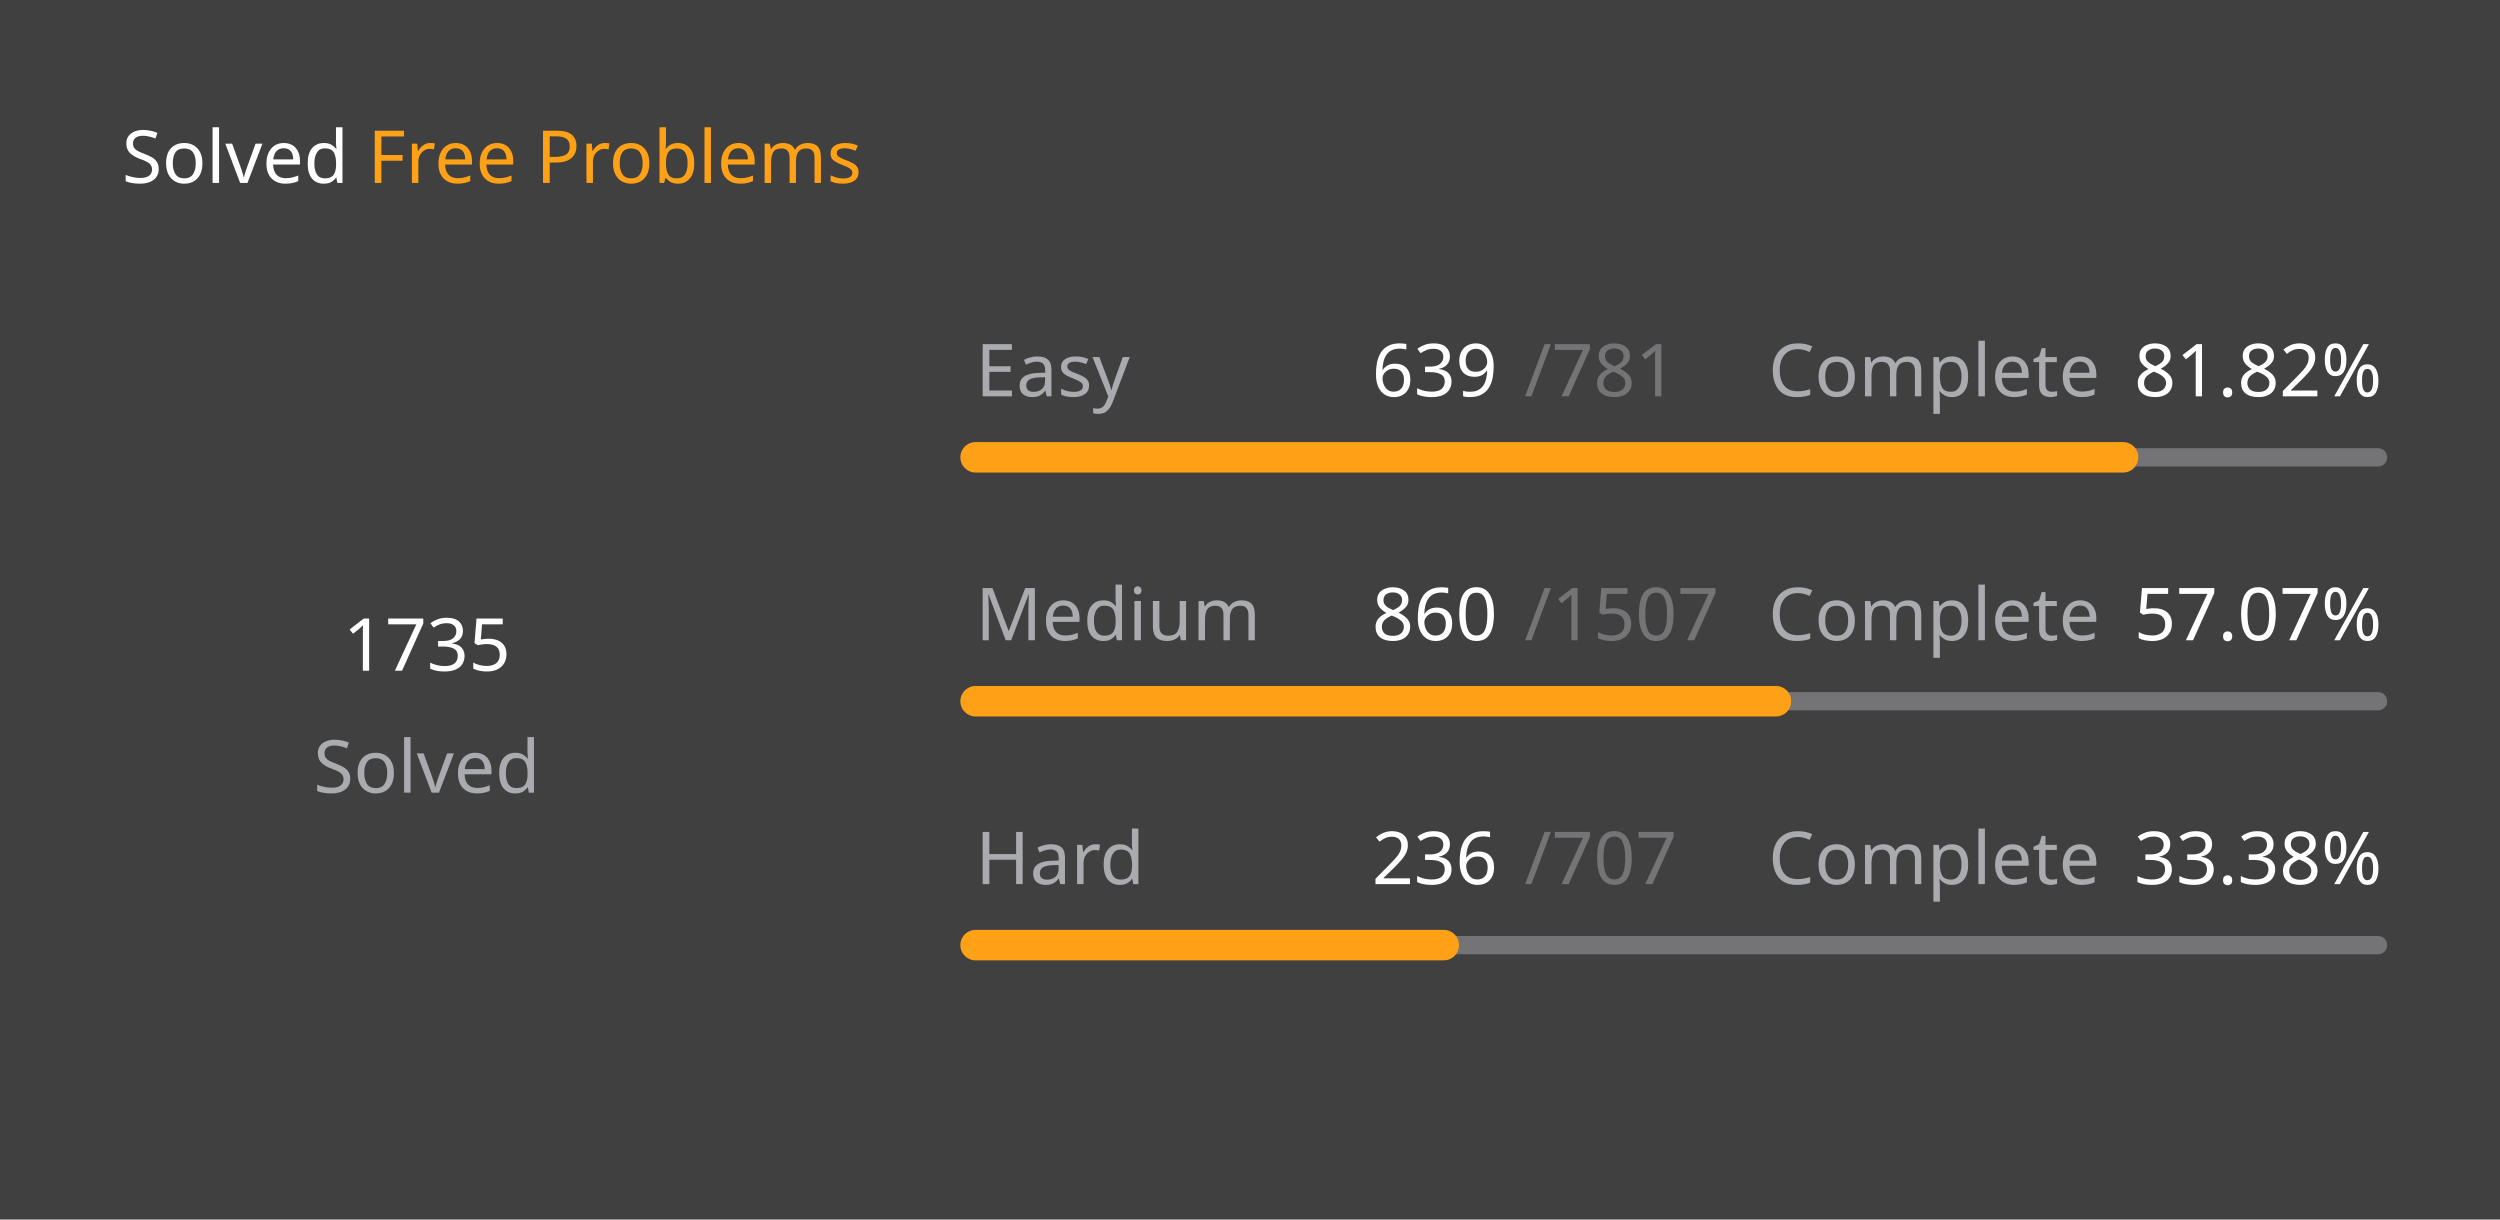
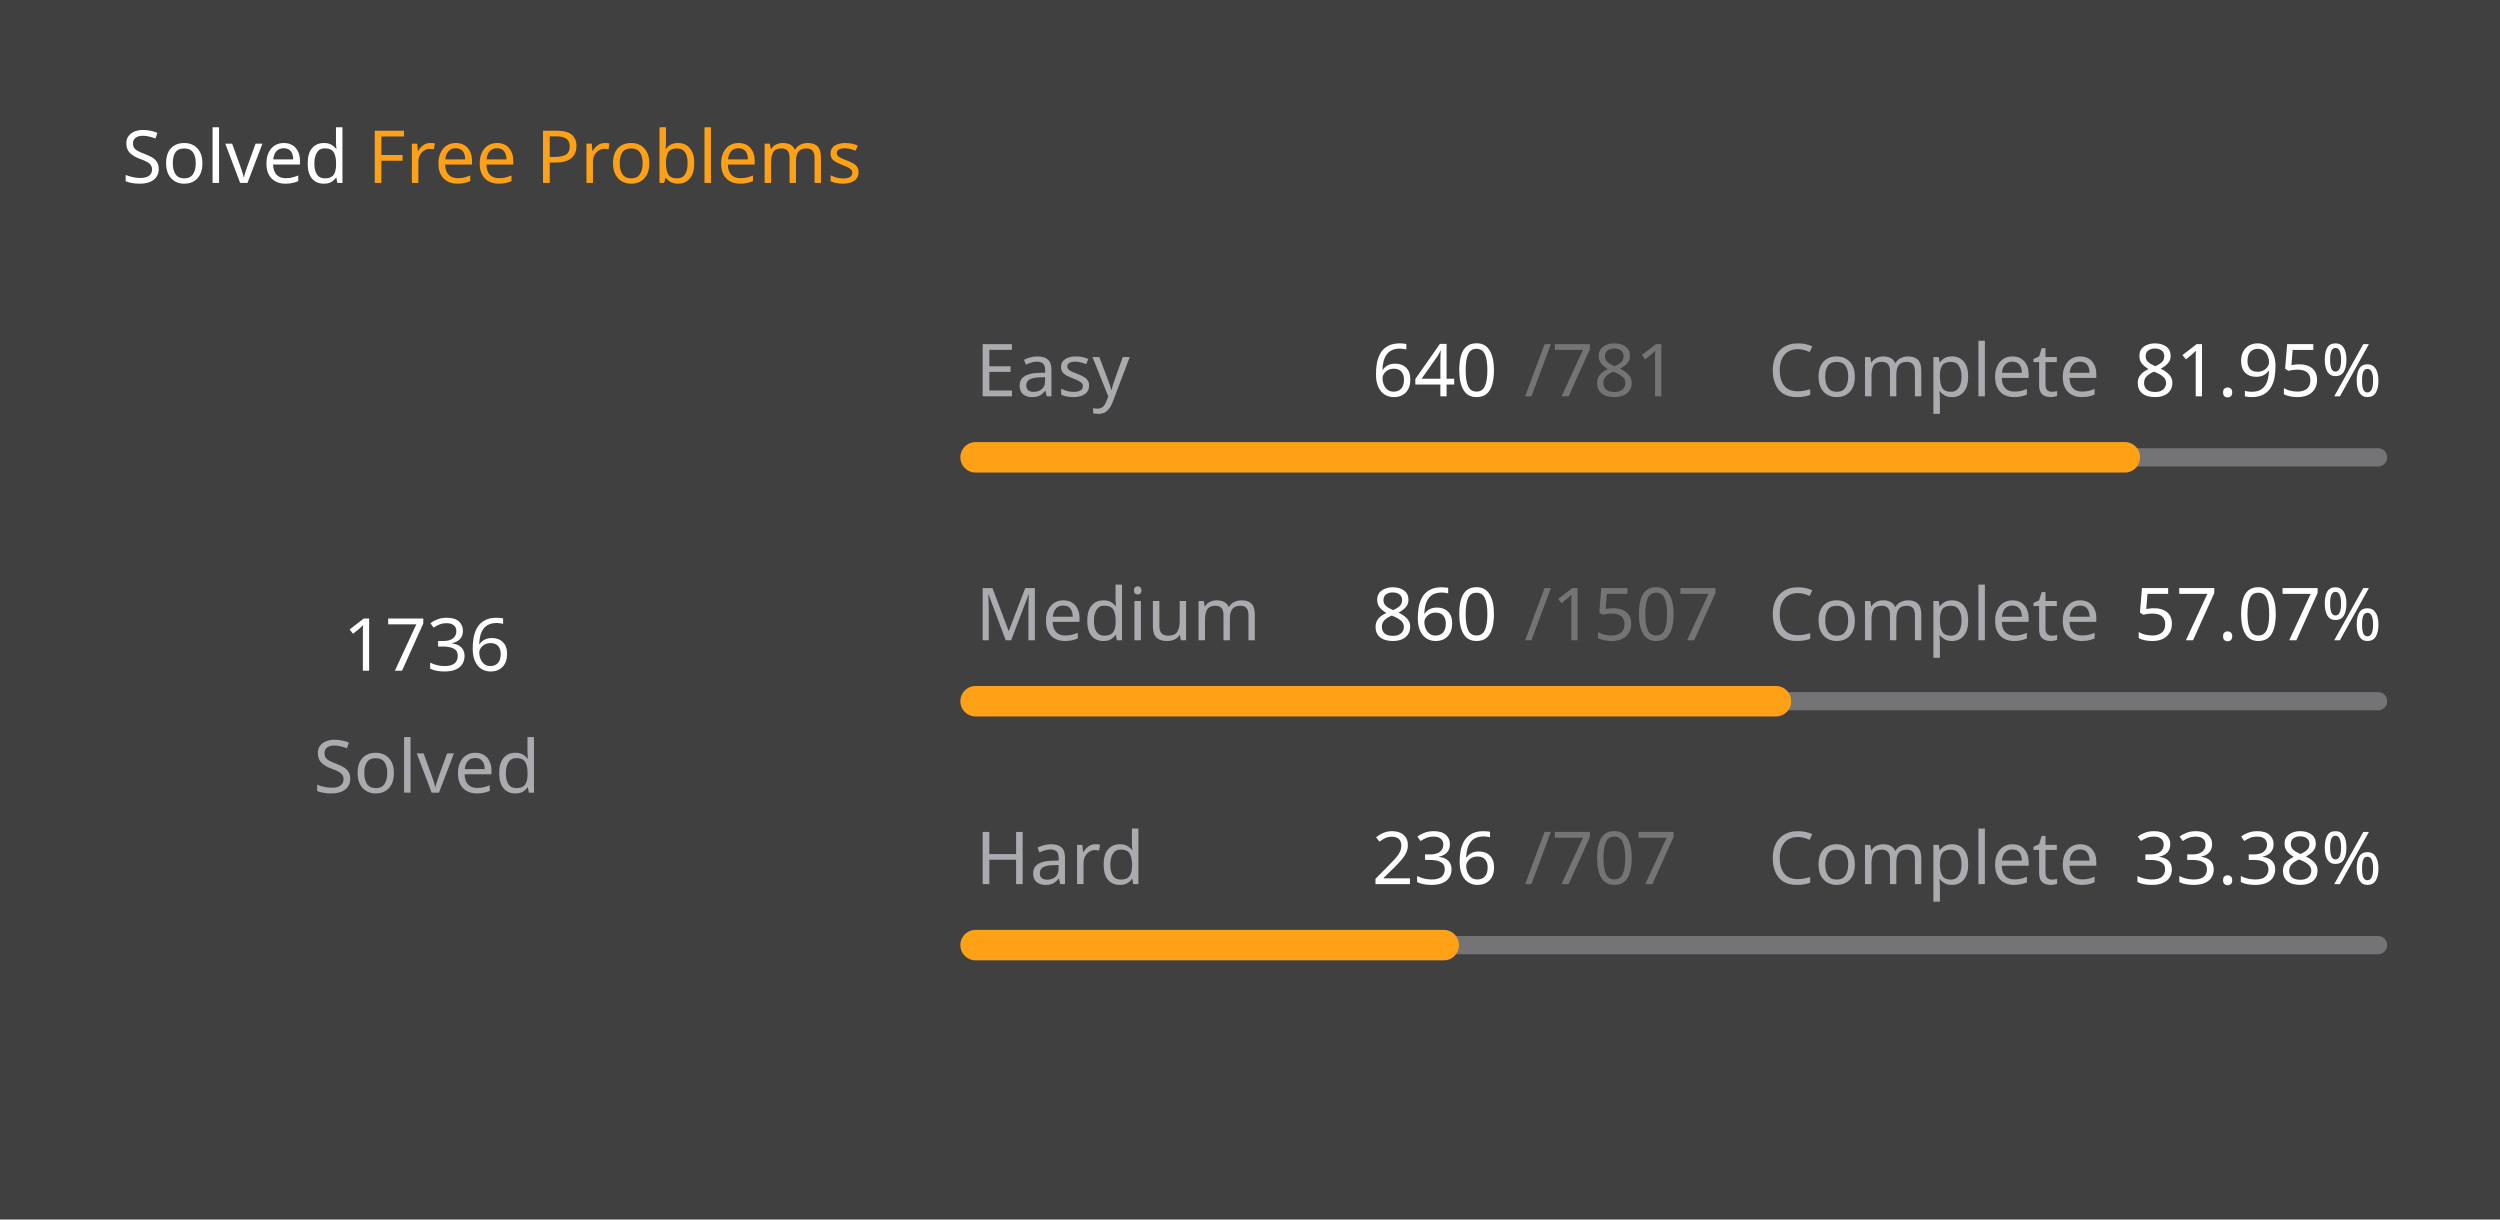
<svg xmlns="http://www.w3.org/2000/svg" version="1.1" height="200" width="410" viewBox="0 0 410 200">
  <style>*{font-family: "Segoe UI", Tahoma, Geneva, Verdana, sans-serif;}</style>
  <style>.title{font-weight: 500;font-size: 1rem;}</style>
  <style>.rotate-90{transform: rotate(-90deg);transform-origin: center;transform-box: fill-box;}</style>
  <style>.state{font-size: .75rem;}</style>
  <style>.light{color: #ffffff;fill: #ffffff;}</style>
  <style>.light-gray{color: #eff2f699;fill: #eff2f699;}</style>
  <style>.dark-gray{color: #ebebf54d;fill: #ebebf54d;}</style>
  <style>.gray{color: #747474;fill: #747474;}</style>
  <style>.orange{color: #ffa116;fill: #ffa116;}</style>
  <style>.background{color: #404040;fill: #404040;}</style>
  <rect fill="#404040" x="0" y="0" width="410" height="200" rx="0.5rem" />
  <g text-anchor="start" text-decoration="1" class="title">
    <text x="20" y="30">
      <tspan class="light">Solved</tspan>
      <tspan class="orange">Free Problems</tspan>
    </text>
  </g>
  <g class="rotate-90">
    <circle fill="none" cx="70" cy="110" r="46" stroke="#747474" stroke-width="3" stroke-linecap="round" />
-     <circle fill="none" cx="70" cy="110" r="46" stroke="#ffa116" stroke-width="5" stroke-linecap="round" stroke-dasharray="167.433 121.594" stroke-dashoffset="0" data-difficult="ALL" />
+     <circle fill="none" cx="70" cy="110" r="46" stroke="#ffa116" stroke-width="5" stroke-linecap="round" stroke-dasharray="167.529 121.497" stroke-dashoffset="0" data-difficult="ALL" />
  </g>
  <g class="state">
    <g text-anchor="middle">
-       <text x="70" y="110" class="light" font-size="1.2rem">1735</text>
+       <text x="70" y="110" class="light" font-size="1.2rem">1736</text>
      <text x="70" y="130" class="light-gray">Solved</text>
    </g>
    <g>
      <text x="160" y="65" class="light-gray">Easy</text>
-       <text x="225" y="65" class="light">639</text>
+       <text x="225" y="65" class="light">640</text>
      <text x="250" y="65" class="dark-gray">/781</text>
      <text x="290" y="65" class="light-gray">Complete</text>
-       <text x="350" y="65" class="light">81.82%</text>
+       <text x="350" y="65" class="light">81.95%</text>
      <path d="M 160 75 L 390 75" stroke-linecap="round" stroke-linejoin="round" stroke="#ebebf54d" stroke-width="3" />
-       <path d="M 160 75 L 348.182 75" stroke-linecap="round" stroke-linejoin="round" stroke="#ffa116" stroke-width="5" />
+       <path d="M 160 75 L 348.476 75" stroke-linecap="round" stroke-linejoin="round" stroke="#ffa116" stroke-width="5" />
    </g>
    <g>
      <text x="160" y="105" class="light-gray">Medium</text>
      <text x="225" y="105" class="light">860</text>
      <text x="250" y="105" class="dark-gray">/1507</text>
      <text x="290" y="105" class="light-gray">Complete</text>
      <text x="350" y="105" class="light">57.07%</text>
      <path d="M 160 115 L 390 115" stroke-linecap="round" stroke-linejoin="round" stroke="#ebebf54d" stroke-width="3" />
      <path d="M 160 115 L 291.254 115" stroke-linecap="round" stroke-linejoin="round" stroke="#ffa116" stroke-width="5" />
    </g>
    <g>
      <text x="160" y="145" class="light-gray">Hard</text>
      <text x="225" y="145" class="light">236</text>
      <text x="250" y="145" class="dark-gray">/707</text>
      <text x="290" y="145" class="light-gray">Complete</text>
      <text x="350" y="145" class="light">33.38%</text>
      <path d="M 160 155 L 390 155" stroke-linecap="round" stroke-linejoin="round" stroke="#ebebf54d" stroke-width="3" />
      <path d="M 160 155 L 236.775 155" stroke-linecap="round" stroke-linejoin="round" stroke="#ffa116" stroke-width="5" />
    </g>
  </g>
</svg>
